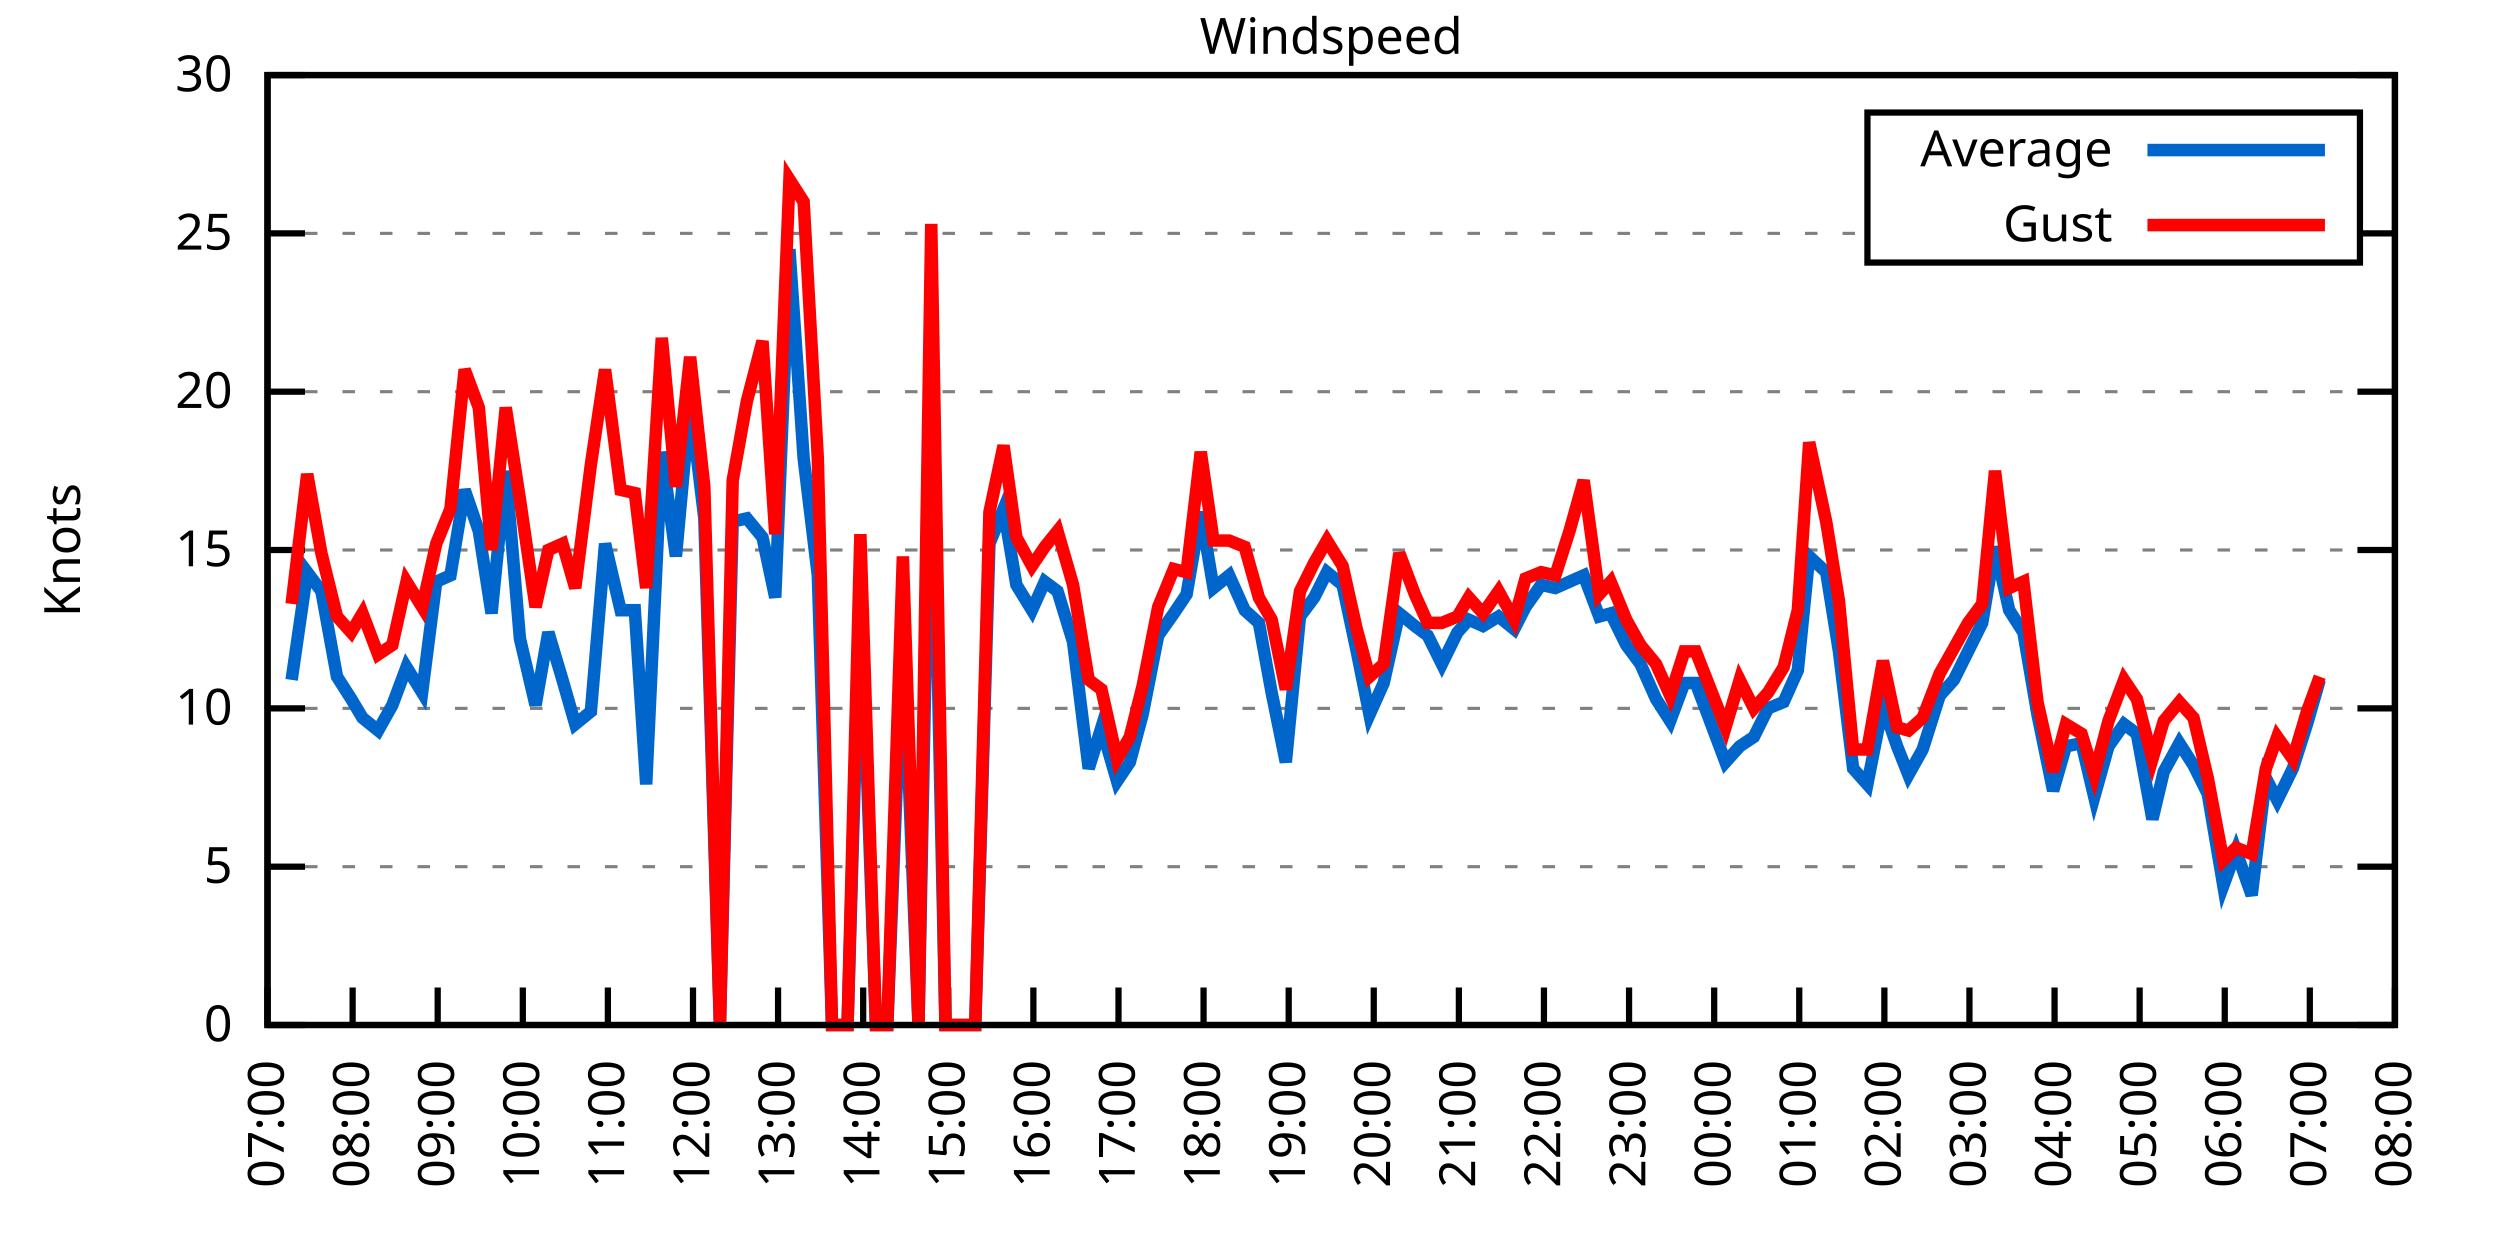
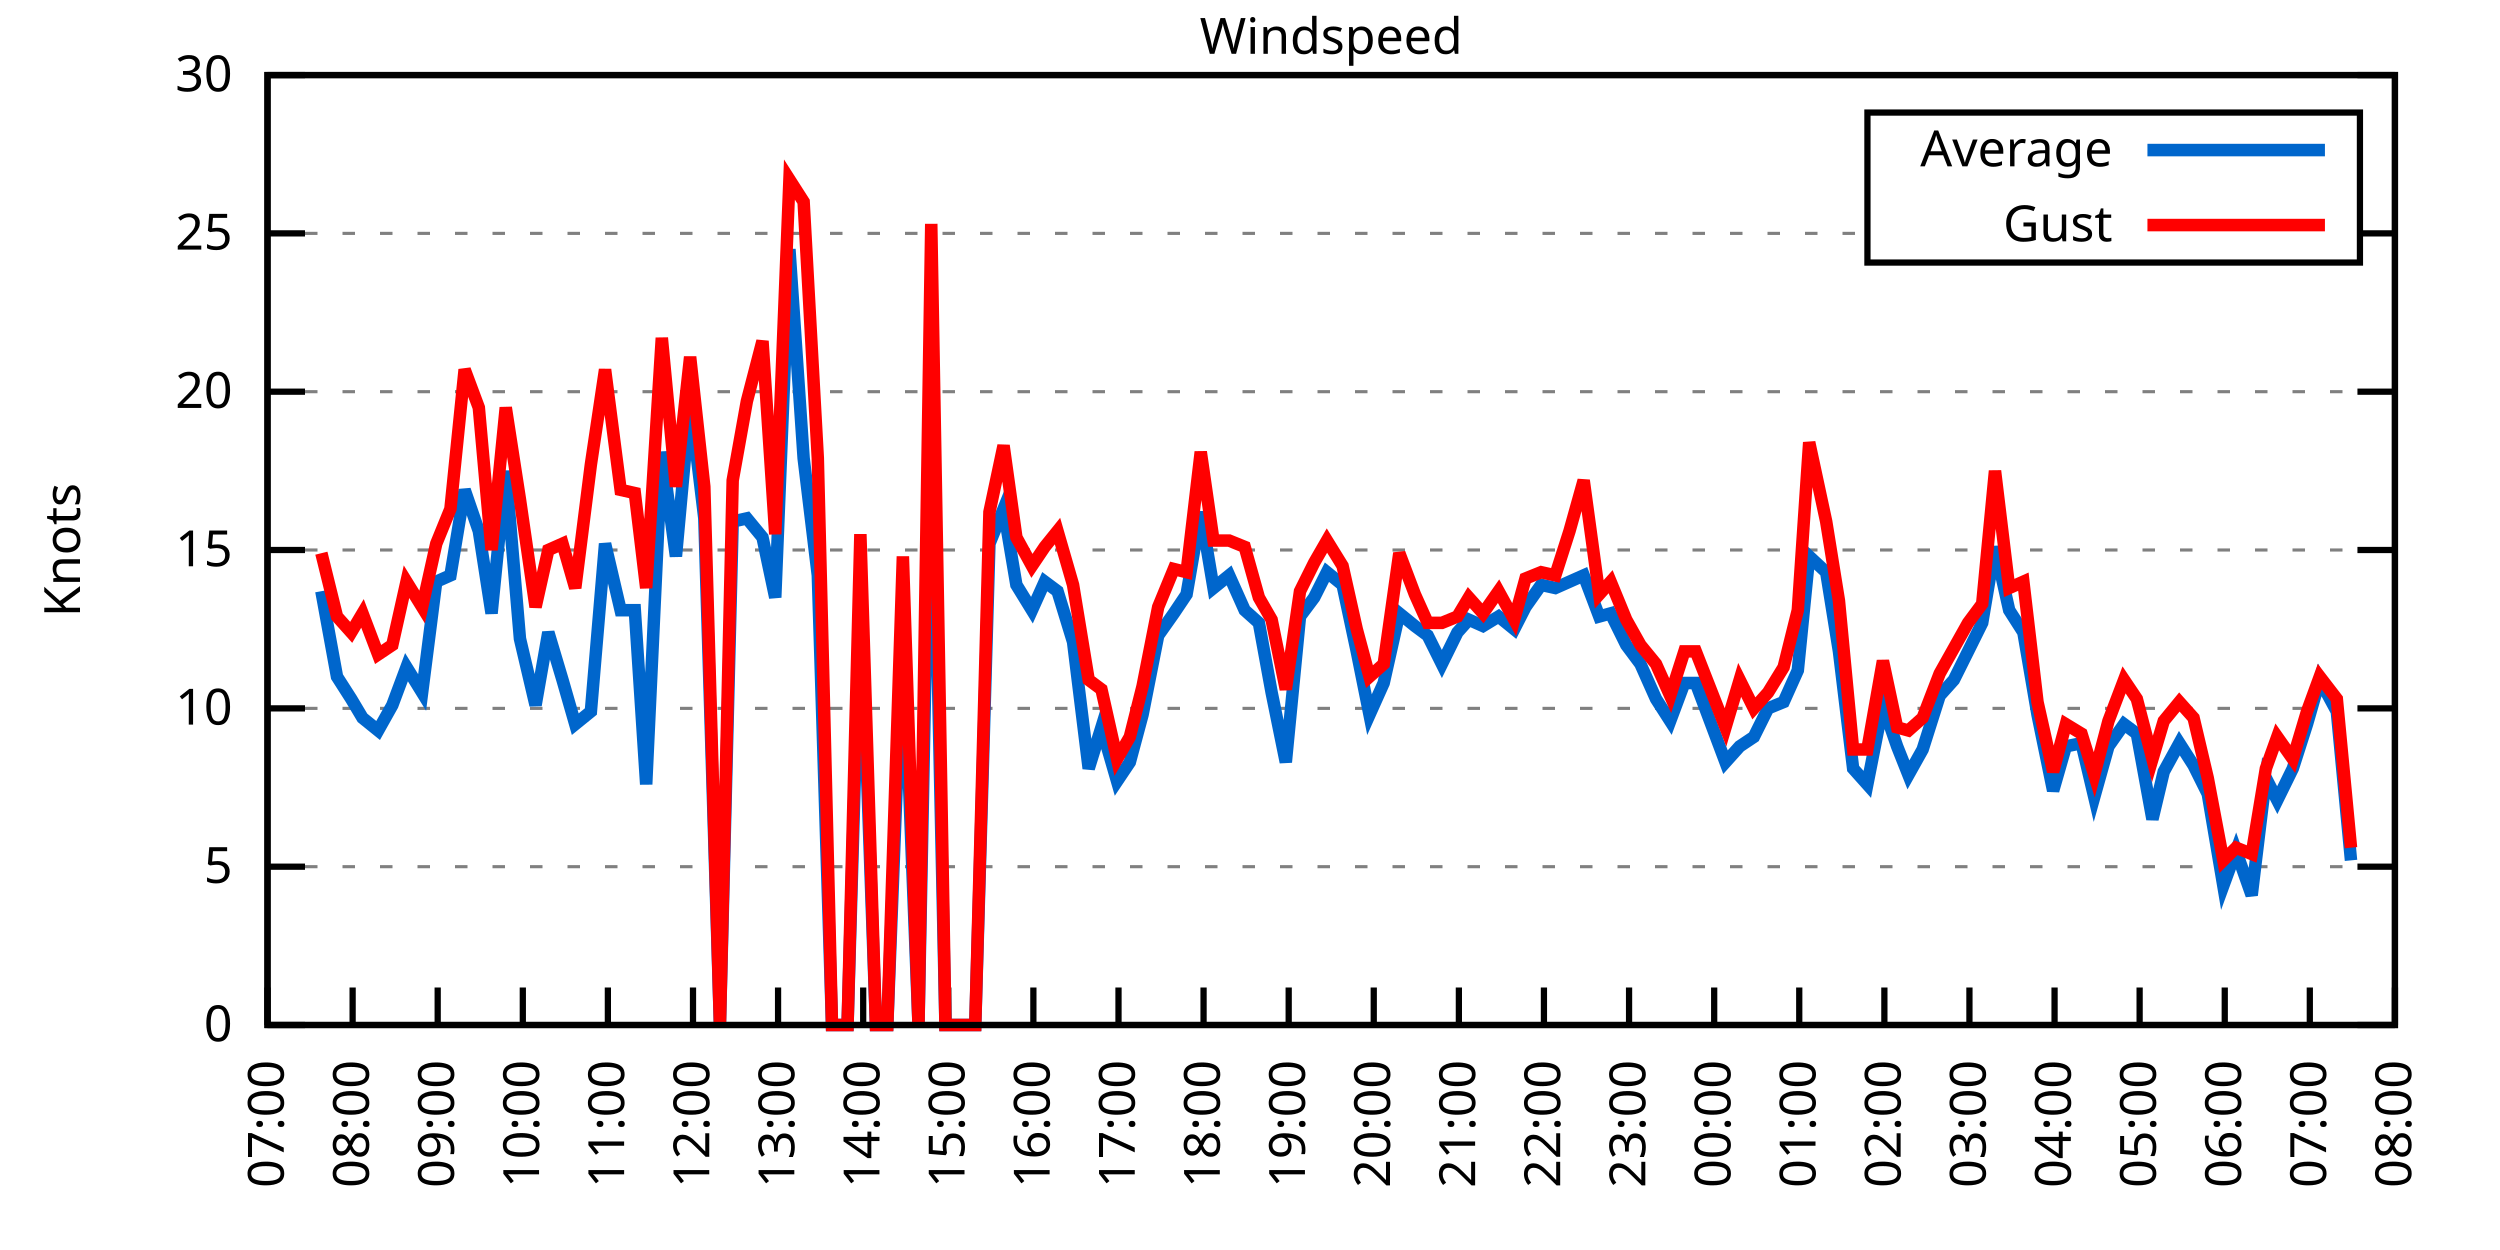
<svg xmlns="http://www.w3.org/2000/svg" xmlns:xlink="http://www.w3.org/1999/xlink" width="400" height="200" viewBox="0 0 400 200">
  <g id="gnuplot_canvas">
    <rect x="0" y="0" width="400" height="200" fill="none" />
    <defs>
      <circle id="gpDot" r="0.5" stroke-width="0.5" stroke="currentColor" />
      <path id="gpPt0" stroke-width="0.333" stroke="currentColor" d="M-1,0 h2 M0,-1 v2" />
      <path id="gpPt1" stroke-width="0.333" stroke="currentColor" d="M-1,-1 L1,1 M1,-1 L-1,1" />
      <path id="gpPt2" stroke-width="0.333" stroke="currentColor" d="M-1,0 L1,0 M0,-1 L0,1 M-1,-1 L1,1 M-1,1 L1,-1" />
      <rect id="gpPt3" stroke-width="0.333" stroke="currentColor" x="-1" y="-1" width="2" height="2" />
      <rect id="gpPt4" stroke-width="0.333" stroke="currentColor" fill="currentColor" x="-1" y="-1" width="2" height="2" />
      <circle id="gpPt5" stroke-width="0.333" stroke="currentColor" cx="0" cy="0" r="1" />
      <use xlink:href="#gpPt5" id="gpPt6" fill="currentColor" stroke="none" />
      <path id="gpPt7" stroke-width="0.333" stroke="currentColor" d="M0,-1.33 L-1.33,0.67 L1.33,0.67 z" />
      <use xlink:href="#gpPt7" id="gpPt8" fill="currentColor" stroke="none" />
      <use xlink:href="#gpPt7" id="gpPt9" stroke="currentColor" transform="rotate(180)" />
      <use xlink:href="#gpPt9" id="gpPt10" fill="currentColor" stroke="none" />
      <use xlink:href="#gpPt3" id="gpPt11" stroke="currentColor" transform="rotate(45)" />
      <use xlink:href="#gpPt11" id="gpPt12" fill="currentColor" stroke="none" />
      <path id="gpPt13" stroke-width="0.333" stroke="currentColor" d="M0,1.330 L1.265,0.411 L0.782,-1.067 L-0.782,-1.076 L-1.265,0.411 z" />
      <use xlink:href="#gpPt13" id="gpPt14" fill="currentColor" stroke="none" />
      <filter id="textbox" filterUnits="objectBoundingBox" x="0" y="0" height="1" width="1">
        <feFlood flood-color="white" flood-opacity="1" result="bgnd" />
        <feComposite in="SourceGraphic" in2="bgnd" operator="atop" />
      </filter>
      <filter id="greybox" filterUnits="objectBoundingBox" x="0" y="0" height="1" width="1">
        <feFlood flood-color="lightgrey" flood-opacity="1" result="grey" />
        <feComposite in="SourceGraphic" in2="grey" operator="atop" />
      </filter>
    </defs>
    <g fill="none" color="white" stroke="currentColor" stroke-width="1.00" stroke-linecap="butt" stroke-linejoin="miter">
</g>
    <g fill="none" color="black" stroke="currentColor" stroke-width="1.00" stroke-linecap="butt" stroke-linejoin="miter">
      <g stroke="none" shape-rendering="crispEdges">
        <polygon fill="rgb(255, 255, 255)" points="42.80,164.00 383.18,164.00 383.18,12.02 42.80,12.02 " />
      </g>
    </g>
    <g fill="none" color="black" stroke="currentColor" stroke-width="1.00" stroke-linecap="butt" stroke-linejoin="miter">
</g>
    <g fill="none" color="black" stroke="black" stroke-width="0.50" stroke-linecap="butt" stroke-linejoin="miter">
</g>
    <g fill="none" color="gray" stroke="currentColor" stroke-width="0.50" stroke-linecap="butt" stroke-linejoin="miter">
      <path stroke="gray" stroke-dasharray="2,4" class="gridline" d="M42.80,164.00 L383.19,164.00  " />
    </g>
    <g fill="none" color="gray" stroke="gray" stroke-width="1.00" stroke-linecap="butt" stroke-linejoin="miter">
</g>
    <g fill="none" color="black" stroke="currentColor" stroke-width="1.00" stroke-linecap="butt" stroke-linejoin="miter">
      <path stroke="black" d="M42.80,164.00 L48.80,164.00 M383.19,164.00 L377.19,164.00  " />
      <g transform="translate(37.20,166.60)" stroke="none" fill="black" font-family="Sans" font-size="8.00" text-anchor="end">
        <text>
          <tspan font-family="Sans"> 0</tspan>
        </text>
      </g>
    </g>
    <g fill="none" color="black" stroke="currentColor" stroke-width="1.00" stroke-linecap="butt" stroke-linejoin="miter">
</g>
    <g fill="none" color="black" stroke="black" stroke-width="0.50" stroke-linecap="butt" stroke-linejoin="miter">
</g>
    <g fill="none" color="gray" stroke="currentColor" stroke-width="0.50" stroke-linecap="butt" stroke-linejoin="miter">
      <path stroke="gray" stroke-dasharray="2,4" class="gridline" d="M42.80,138.67 L383.19,138.67  " />
    </g>
    <g fill="none" color="gray" stroke="gray" stroke-width="1.00" stroke-linecap="butt" stroke-linejoin="miter">
</g>
    <g fill="none" color="black" stroke="currentColor" stroke-width="1.00" stroke-linecap="butt" stroke-linejoin="miter">
      <path stroke="black" d="M42.80,138.67 L48.80,138.67 M383.19,138.67 L377.19,138.67  " />
      <g transform="translate(37.20,141.27)" stroke="none" fill="black" font-family="Sans" font-size="8.00" text-anchor="end">
        <text>
          <tspan font-family="Sans"> 5</tspan>
        </text>
      </g>
    </g>
    <g fill="none" color="black" stroke="currentColor" stroke-width="1.00" stroke-linecap="butt" stroke-linejoin="miter">
</g>
    <g fill="none" color="black" stroke="black" stroke-width="0.50" stroke-linecap="butt" stroke-linejoin="miter">
</g>
    <g fill="none" color="gray" stroke="currentColor" stroke-width="0.50" stroke-linecap="butt" stroke-linejoin="miter">
      <path stroke="gray" stroke-dasharray="2,4" class="gridline" d="M42.80,113.34 L383.19,113.34  " />
    </g>
    <g fill="none" color="gray" stroke="gray" stroke-width="1.00" stroke-linecap="butt" stroke-linejoin="miter">
</g>
    <g fill="none" color="black" stroke="currentColor" stroke-width="1.00" stroke-linecap="butt" stroke-linejoin="miter">
      <path stroke="black" d="M42.80,113.34 L48.80,113.34 M383.19,113.34 L377.19,113.34  " />
      <g transform="translate(37.20,115.94)" stroke="none" fill="black" font-family="Sans" font-size="8.00" text-anchor="end">
        <text>
          <tspan font-family="Sans"> 10</tspan>
        </text>
      </g>
    </g>
    <g fill="none" color="black" stroke="currentColor" stroke-width="1.00" stroke-linecap="butt" stroke-linejoin="miter">
</g>
    <g fill="none" color="black" stroke="black" stroke-width="0.50" stroke-linecap="butt" stroke-linejoin="miter">
</g>
    <g fill="none" color="gray" stroke="currentColor" stroke-width="0.50" stroke-linecap="butt" stroke-linejoin="miter">
      <path stroke="gray" stroke-dasharray="2,4" class="gridline" d="M42.80,88.00 L383.19,88.00  " />
    </g>
    <g fill="none" color="gray" stroke="gray" stroke-width="1.00" stroke-linecap="butt" stroke-linejoin="miter">
</g>
    <g fill="none" color="black" stroke="currentColor" stroke-width="1.00" stroke-linecap="butt" stroke-linejoin="miter">
      <path stroke="black" d="M42.80,88.00 L48.80,88.00 M383.19,88.00 L377.19,88.00  " />
      <g transform="translate(37.20,90.60)" stroke="none" fill="black" font-family="Sans" font-size="8.00" text-anchor="end">
        <text>
          <tspan font-family="Sans"> 15</tspan>
        </text>
      </g>
    </g>
    <g fill="none" color="black" stroke="currentColor" stroke-width="1.00" stroke-linecap="butt" stroke-linejoin="miter">
</g>
    <g fill="none" color="black" stroke="black" stroke-width="0.50" stroke-linecap="butt" stroke-linejoin="miter">
</g>
    <g fill="none" color="gray" stroke="currentColor" stroke-width="0.50" stroke-linecap="butt" stroke-linejoin="miter">
      <path stroke="gray" stroke-dasharray="2,4" class="gridline" d="M42.80,62.67 L383.19,62.67  " />
    </g>
    <g fill="none" color="gray" stroke="gray" stroke-width="1.00" stroke-linecap="butt" stroke-linejoin="miter">
</g>
    <g fill="none" color="black" stroke="currentColor" stroke-width="1.00" stroke-linecap="butt" stroke-linejoin="miter">
      <path stroke="black" d="M42.80,62.67 L48.80,62.67 M383.19,62.67 L377.19,62.67  " />
      <g transform="translate(37.20,65.27)" stroke="none" fill="black" font-family="Sans" font-size="8.00" text-anchor="end">
        <text>
          <tspan font-family="Sans"> 20</tspan>
        </text>
      </g>
    </g>
    <g fill="none" color="black" stroke="currentColor" stroke-width="1.00" stroke-linecap="butt" stroke-linejoin="miter">
</g>
    <g fill="none" color="black" stroke="black" stroke-width="0.50" stroke-linecap="butt" stroke-linejoin="miter">
</g>
    <g fill="none" color="gray" stroke="currentColor" stroke-width="0.50" stroke-linecap="butt" stroke-linejoin="miter">
      <path stroke="gray" stroke-dasharray="2,4" class="gridline" d="M42.80,37.34 L298.79,37.34 M377.59,37.34 L383.19,37.34  " />
    </g>
    <g fill="none" color="gray" stroke="gray" stroke-width="1.00" stroke-linecap="butt" stroke-linejoin="miter">
</g>
    <g fill="none" color="black" stroke="currentColor" stroke-width="1.00" stroke-linecap="butt" stroke-linejoin="miter">
      <path stroke="black" d="M42.80,37.34 L48.80,37.34 M383.19,37.34 L377.19,37.34  " />
      <g transform="translate(37.20,39.94)" stroke="none" fill="black" font-family="Sans" font-size="8.00" text-anchor="end">
        <text>
          <tspan font-family="Sans"> 25</tspan>
        </text>
      </g>
    </g>
    <g fill="none" color="black" stroke="currentColor" stroke-width="1.00" stroke-linecap="butt" stroke-linejoin="miter">
</g>
    <g fill="none" color="black" stroke="black" stroke-width="0.50" stroke-linecap="butt" stroke-linejoin="miter">
</g>
    <g fill="none" color="gray" stroke="currentColor" stroke-width="0.50" stroke-linecap="butt" stroke-linejoin="miter">
      <path stroke="gray" stroke-dasharray="2,4" class="gridline" d="M42.80,12.01 L383.19,12.01  " />
    </g>
    <g fill="none" color="gray" stroke="gray" stroke-width="1.00" stroke-linecap="butt" stroke-linejoin="miter">
</g>
    <g fill="none" color="black" stroke="currentColor" stroke-width="1.00" stroke-linecap="butt" stroke-linejoin="miter">
      <path stroke="black" d="M42.80,12.01 L48.80,12.01 M383.19,12.01 L377.19,12.01  " />
      <g transform="translate(37.20,14.61)" stroke="none" fill="black" font-family="Sans" font-size="8.00" text-anchor="end">
        <text>
          <tspan font-family="Sans"> 30</tspan>
        </text>
      </g>
    </g>
    <g fill="none" color="black" stroke="currentColor" stroke-width="1.00" stroke-linecap="butt" stroke-linejoin="miter">
      <path stroke="black" d="M42.80,164.00 L42.80,158.00  " />
      <g transform="translate(45.40,169.60) rotate(270.00)" stroke="none" fill="black" font-family="Sans" font-size="8.00" text-anchor="end">
        <text>
          <tspan font-family="Sans">07:00</tspan>
        </text>
      </g>
    </g>
    <g fill="none" color="black" stroke="currentColor" stroke-width="1.00" stroke-linecap="butt" stroke-linejoin="miter">
      <path stroke="black" d="M56.42,164.00 L56.42,158.00  " />
      <g transform="translate(59.02,169.60) rotate(270.00)" stroke="none" fill="black" font-family="Sans" font-size="8.00" text-anchor="end">
        <text>
          <tspan font-family="Sans">08:00</tspan>
        </text>
      </g>
    </g>
    <g fill="none" color="black" stroke="currentColor" stroke-width="1.00" stroke-linecap="butt" stroke-linejoin="miter">
      <path stroke="black" d="M70.03,164.00 L70.03,158.00  " />
      <g transform="translate(72.63,169.60) rotate(270.00)" stroke="none" fill="black" font-family="Sans" font-size="8.00" text-anchor="end">
        <text>
          <tspan font-family="Sans">09:00</tspan>
        </text>
      </g>
    </g>
    <g fill="none" color="black" stroke="currentColor" stroke-width="1.00" stroke-linecap="butt" stroke-linejoin="miter">
      <path stroke="black" d="M83.65,164.00 L83.65,158.00  " />
      <g transform="translate(86.25,169.60) rotate(270.00)" stroke="none" fill="black" font-family="Sans" font-size="8.00" text-anchor="end">
        <text>
          <tspan font-family="Sans">10:00</tspan>
        </text>
      </g>
    </g>
    <g fill="none" color="black" stroke="currentColor" stroke-width="1.00" stroke-linecap="butt" stroke-linejoin="miter">
      <path stroke="black" d="M97.26,164.00 L97.26,158.00  " />
      <g transform="translate(99.86,169.60) rotate(270.00)" stroke="none" fill="black" font-family="Sans" font-size="8.00" text-anchor="end">
        <text>
          <tspan font-family="Sans">11:00</tspan>
        </text>
      </g>
    </g>
    <g fill="none" color="black" stroke="currentColor" stroke-width="1.00" stroke-linecap="butt" stroke-linejoin="miter">
      <path stroke="black" d="M110.88,164.00 L110.88,158.00  " />
      <g transform="translate(113.48,169.60) rotate(270.00)" stroke="none" fill="black" font-family="Sans" font-size="8.00" text-anchor="end">
        <text>
          <tspan font-family="Sans">12:00</tspan>
        </text>
      </g>
    </g>
    <g fill="none" color="black" stroke="currentColor" stroke-width="1.00" stroke-linecap="butt" stroke-linejoin="miter">
      <path stroke="black" d="M124.49,164.00 L124.49,158.00  " />
      <g transform="translate(127.09,169.60) rotate(270.00)" stroke="none" fill="black" font-family="Sans" font-size="8.00" text-anchor="end">
        <text>
          <tspan font-family="Sans">13:00</tspan>
        </text>
      </g>
    </g>
    <g fill="none" color="black" stroke="currentColor" stroke-width="1.00" stroke-linecap="butt" stroke-linejoin="miter">
      <path stroke="black" d="M138.11,164.00 L138.11,158.00  " />
      <g transform="translate(140.71,169.60) rotate(270.00)" stroke="none" fill="black" font-family="Sans" font-size="8.00" text-anchor="end">
        <text>
          <tspan font-family="Sans">14:00</tspan>
        </text>
      </g>
    </g>
    <g fill="none" color="black" stroke="currentColor" stroke-width="1.00" stroke-linecap="butt" stroke-linejoin="miter">
      <path stroke="black" d="M151.72,164.00 L151.72,158.00  " />
      <g transform="translate(154.32,169.60) rotate(270.00)" stroke="none" fill="black" font-family="Sans" font-size="8.00" text-anchor="end">
        <text>
          <tspan font-family="Sans">15:00</tspan>
        </text>
      </g>
    </g>
    <g fill="none" color="black" stroke="currentColor" stroke-width="1.00" stroke-linecap="butt" stroke-linejoin="miter">
      <path stroke="black" d="M165.34,164.00 L165.34,158.00  " />
      <g transform="translate(167.94,169.60) rotate(270.00)" stroke="none" fill="black" font-family="Sans" font-size="8.00" text-anchor="end">
        <text>
          <tspan font-family="Sans">16:00</tspan>
        </text>
      </g>
    </g>
    <g fill="none" color="black" stroke="currentColor" stroke-width="1.00" stroke-linecap="butt" stroke-linejoin="miter">
      <path stroke="black" d="M178.96,164.00 L178.96,158.00  " />
      <g transform="translate(181.56,169.60) rotate(270.00)" stroke="none" fill="black" font-family="Sans" font-size="8.00" text-anchor="end">
        <text>
          <tspan font-family="Sans">17:00</tspan>
        </text>
      </g>
    </g>
    <g fill="none" color="black" stroke="currentColor" stroke-width="1.00" stroke-linecap="butt" stroke-linejoin="miter">
      <path stroke="black" d="M192.57,164.00 L192.57,158.00  " />
      <g transform="translate(195.17,169.60) rotate(270.00)" stroke="none" fill="black" font-family="Sans" font-size="8.00" text-anchor="end">
        <text>
          <tspan font-family="Sans">18:00</tspan>
        </text>
      </g>
    </g>
    <g fill="none" color="black" stroke="currentColor" stroke-width="1.00" stroke-linecap="butt" stroke-linejoin="miter">
      <path stroke="black" d="M206.19,164.00 L206.19,158.00  " />
      <g transform="translate(208.79,169.60) rotate(270.00)" stroke="none" fill="black" font-family="Sans" font-size="8.00" text-anchor="end">
        <text>
          <tspan font-family="Sans">19:00</tspan>
        </text>
      </g>
    </g>
    <g fill="none" color="black" stroke="currentColor" stroke-width="1.00" stroke-linecap="butt" stroke-linejoin="miter">
      <path stroke="black" d="M219.80,164.00 L219.80,158.00  " />
      <g transform="translate(222.40,169.60) rotate(270.00)" stroke="none" fill="black" font-family="Sans" font-size="8.00" text-anchor="end">
        <text>
          <tspan font-family="Sans">20:00</tspan>
        </text>
      </g>
    </g>
    <g fill="none" color="black" stroke="currentColor" stroke-width="1.00" stroke-linecap="butt" stroke-linejoin="miter">
      <path stroke="black" d="M233.42,164.00 L233.42,158.00  " />
      <g transform="translate(236.02,169.60) rotate(270.00)" stroke="none" fill="black" font-family="Sans" font-size="8.00" text-anchor="end">
        <text>
          <tspan font-family="Sans">21:00</tspan>
        </text>
      </g>
    </g>
    <g fill="none" color="black" stroke="currentColor" stroke-width="1.00" stroke-linecap="butt" stroke-linejoin="miter">
      <path stroke="black" d="M247.03,164.00 L247.03,158.00  " />
      <g transform="translate(249.63,169.60) rotate(270.00)" stroke="none" fill="black" font-family="Sans" font-size="8.00" text-anchor="end">
        <text>
          <tspan font-family="Sans">22:00</tspan>
        </text>
      </g>
    </g>
    <g fill="none" color="black" stroke="currentColor" stroke-width="1.00" stroke-linecap="butt" stroke-linejoin="miter">
      <path stroke="black" d="M260.65,164.00 L260.65,158.00  " />
      <g transform="translate(263.25,169.60) rotate(270.00)" stroke="none" fill="black" font-family="Sans" font-size="8.00" text-anchor="end">
        <text>
          <tspan font-family="Sans">23:00</tspan>
        </text>
      </g>
    </g>
    <g fill="none" color="black" stroke="currentColor" stroke-width="1.00" stroke-linecap="butt" stroke-linejoin="miter">
      <path stroke="black" d="M274.27,164.00 L274.27,158.00  " />
      <g transform="translate(276.87,169.60) rotate(270.00)" stroke="none" fill="black" font-family="Sans" font-size="8.00" text-anchor="end">
        <text>
          <tspan font-family="Sans">00:00</tspan>
        </text>
      </g>
    </g>
    <g fill="none" color="black" stroke="currentColor" stroke-width="1.00" stroke-linecap="butt" stroke-linejoin="miter">
      <path stroke="black" d="M287.88,164.00 L287.88,158.00  " />
      <g transform="translate(290.48,169.60) rotate(270.00)" stroke="none" fill="black" font-family="Sans" font-size="8.00" text-anchor="end">
        <text>
          <tspan font-family="Sans">01:00</tspan>
        </text>
      </g>
    </g>
    <g fill="none" color="black" stroke="currentColor" stroke-width="1.00" stroke-linecap="butt" stroke-linejoin="miter">
      <path stroke="black" d="M301.50,164.00 L301.50,158.00  " />
      <g transform="translate(304.10,169.60) rotate(270.00)" stroke="none" fill="black" font-family="Sans" font-size="8.00" text-anchor="end">
        <text>
          <tspan font-family="Sans">02:00</tspan>
        </text>
      </g>
    </g>
    <g fill="none" color="black" stroke="currentColor" stroke-width="1.00" stroke-linecap="butt" stroke-linejoin="miter">
      <path stroke="black" d="M315.11,164.00 L315.11,158.00  " />
      <g transform="translate(317.71,169.60) rotate(270.00)" stroke="none" fill="black" font-family="Sans" font-size="8.00" text-anchor="end">
        <text>
          <tspan font-family="Sans">03:00</tspan>
        </text>
      </g>
    </g>
    <g fill="none" color="black" stroke="currentColor" stroke-width="1.00" stroke-linecap="butt" stroke-linejoin="miter">
      <path stroke="black" d="M328.73,164.00 L328.73,158.00  " />
      <g transform="translate(331.33,169.60) rotate(270.00)" stroke="none" fill="black" font-family="Sans" font-size="8.00" text-anchor="end">
        <text>
          <tspan font-family="Sans">04:00</tspan>
        </text>
      </g>
    </g>
    <g fill="none" color="black" stroke="currentColor" stroke-width="1.00" stroke-linecap="butt" stroke-linejoin="miter">
      <path stroke="black" d="M342.34,164.00 L342.34,158.00  " />
      <g transform="translate(344.94,169.60) rotate(270.00)" stroke="none" fill="black" font-family="Sans" font-size="8.00" text-anchor="end">
        <text>
          <tspan font-family="Sans">05:00</tspan>
        </text>
      </g>
    </g>
    <g fill="none" color="black" stroke="currentColor" stroke-width="1.00" stroke-linecap="butt" stroke-linejoin="miter">
      <path stroke="black" d="M355.96,164.00 L355.96,158.00  " />
      <g transform="translate(358.56,169.60) rotate(270.00)" stroke="none" fill="black" font-family="Sans" font-size="8.00" text-anchor="end">
        <text>
          <tspan font-family="Sans">06:00</tspan>
        </text>
      </g>
    </g>
    <g fill="none" color="black" stroke="currentColor" stroke-width="1.00" stroke-linecap="butt" stroke-linejoin="miter">
      <path stroke="black" d="M369.57,164.00 L369.57,158.00  " />
      <g transform="translate(372.17,169.60) rotate(270.00)" stroke="none" fill="black" font-family="Sans" font-size="8.00" text-anchor="end">
        <text>
          <tspan font-family="Sans">07:00</tspan>
        </text>
      </g>
    </g>
    <g fill="none" color="black" stroke="currentColor" stroke-width="1.00" stroke-linecap="butt" stroke-linejoin="miter">
      <path stroke="black" d="M383.19,164.00 L383.19,158.00  " />
      <g transform="translate(385.79,169.60) rotate(270.00)" stroke="none" fill="black" font-family="Sans" font-size="8.00" text-anchor="end">
        <text>
          <tspan font-family="Sans">08:00</tspan>
        </text>
      </g>
    </g>
    <g fill="none" color="black" stroke="currentColor" stroke-width="1.00" stroke-linecap="butt" stroke-linejoin="miter">
</g>
    <g fill="none" color="black" stroke="currentColor" stroke-width="1.00" stroke-linecap="butt" stroke-linejoin="miter">
      <path stroke="black" d="M42.80,12.01 L42.80,164.00 L383.19,164.00 L383.19,12.01 L42.80,12.01 Z  " />
    </g>
    <g fill="none" color="black" stroke="currentColor" stroke-width="1.00" stroke-linecap="butt" stroke-linejoin="miter">
</g>
    <g fill="none" color="black" stroke="currentColor" stroke-width="1.00" stroke-linecap="butt" stroke-linejoin="miter">
      <path stroke="black" d="M298.79,42.01 L298.79,18.01 L377.59,18.01 L377.59,42.01 L298.79,42.01 Z  " />
    </g>
    <g id="Windspeed_plot_1">
      <g fill="none" color="white" stroke="black" stroke-width="2.00" stroke-linecap="butt" stroke-linejoin="miter">
</g>
      <g fill="none" color="black" stroke="currentColor" stroke-width="2.00" stroke-linecap="butt" stroke-linejoin="miter">
        <g transform="translate(337.99,26.61)" stroke="none" fill="black" font-family="Sans" font-size="8.00" text-anchor="end">
          <text>
            <tspan font-family="Sans">Average</tspan>
          </text>
        </g>
      </g>
      <g fill="none" color="black" stroke="currentColor" stroke-width="2.00" stroke-linecap="butt" stroke-linejoin="miter">
-         <path stroke="rgb(  0, 102, 204)" d="M343.59,24.01 L371.99,24.01 M46.66,108.78 L49.15,91.55 L51.42,94.59 L53.92,108.27 L56.19,111.82 L58.00,114.86   L60.50,116.88 L62.77,112.83 L65.04,106.75 L67.54,110.80 L69.80,93.07 L72.07,92.06 L74.34,78.38 L76.61,84.97   L78.65,98.14 L80.92,75.34 L83.19,102.19 L85.69,112.83 L87.73,101.18 L90.00,108.78 L92.04,115.87 L94.54,113.84   L96.81,86.99 L99.30,97.63 L101.57,97.63 L103.39,125.50 L105.89,72.30 L108.15,89.02 L110.42,64.19 L112.69,82.94   L115.19,164.00 L117.23,83.45 L119.50,82.94 L122.00,85.98 L124.04,95.60 L126.31,39.87 L128.58,73.31 L130.85,92.06   L133.12,164.00 L135.61,164.00 L137.66,94.08 L140.15,164.00 L141.97,164.00 L144.46,100.67 L146.96,164.00 L149.00,59.63   L151.27,164.00 L153.77,164.00 L156.04,164.00 L158.31,86.99 L160.57,81.42 L162.62,93.58 L165.11,97.63 L167.16,93.07   L169.20,94.59 L171.69,102.70 L174.19,122.96 L176.23,116.38 L178.73,124.99 L180.77,121.95 L182.81,114.35 L185.31,101.68   L187.81,98.14 L189.85,95.10 L192.12,81.93 L194.16,94.08 L196.66,92.06 L199.15,97.63 L201.42,99.66 L203.46,110.80   L205.73,121.95 L208.00,98.64 L210.27,95.60 L212.31,91.55 L214.81,93.58 L217.08,104.22 L219.12,114.35 L221.39,109.28   L223.89,98.14 L226.38,100.16 L228.43,101.68 L230.70,106.24 L233.19,101.18 L235.01,99.15 L237.28,100.16 L239.77,98.64   L242.27,100.67 L244.08,97.12 L246.58,93.58 L248.85,94.08 L251.12,93.07 L253.39,92.06 L255.88,98.64 L257.70,98.14   L260.20,103.20 L262.47,106.24 L264.96,111.82 L267.23,115.36 L269.50,109.28 L271.32,109.28 L276.08,121.95 L278.35,119.42   L280.62,117.90 L282.89,113.34 L285.38,112.32 L287.65,107.26 L289.47,89.02 L292.19,91.55 L294.23,104.22 L296.50,122.96   L298.77,125.50 L301.27,112.83 L303.54,119.42 L305.35,123.98 L307.62,119.92 L310.35,111.31 L312.62,108.78 L314.89,104.22   L317.15,99.66 L319.20,87.50 L321.47,97.63 L323.74,101.18 L326.00,114.35 L328.50,126.51 L330.54,119.42 L333.04,118.91   L335.08,127.52 L337.35,119.42 L339.85,115.87 L341.89,117.39 L344.39,131.07 L346.20,123.47 L348.70,118.91 L350.97,122.46   L353.24,127.02 L355.73,141.71 L357.77,136.14 L360.27,143.23 L362.54,124.48 L364.36,128.03 L366.85,122.96 L369.12,115.87   L371.16,108.78  " />
+         <path stroke="rgb(  0, 102, 204)" d="M343.59,24.01 L371.99,24.01 M51.42,94.59 L53.92,108.27 L56.19,111.82 L58.00,114.86 L60.50,116.88 L62.77,112.83   L65.04,106.75 L67.54,110.80 L69.80,93.07 L72.07,92.06 L74.34,78.38 L76.61,84.97 L78.65,98.14 L80.92,75.34   L83.19,102.19 L85.69,112.83 L87.73,101.18 L90.00,108.78 L92.04,115.87 L94.54,113.84 L96.81,86.99 L99.30,97.63   L101.57,97.63 L103.39,125.50 L105.89,72.30 L108.15,89.02 L110.42,64.19 L112.69,82.94 L115.19,164.00 L117.23,83.45   L119.50,82.94 L122.00,85.98 L124.04,95.60 L126.31,39.87 L128.58,73.31 L130.85,92.06 L133.12,164.00 L135.61,164.00   L137.66,94.08 L140.15,164.00 L141.97,164.00 L144.46,100.67 L146.96,164.00 L149.00,59.63 L151.27,164.00 L153.77,164.00   L156.04,164.00 L158.31,86.99 L160.57,81.42 L162.62,93.58 L165.11,97.63 L167.16,93.07 L169.20,94.59 L171.69,102.70   L174.19,122.96 L176.23,116.38 L178.73,124.99 L180.77,121.95 L182.81,114.35 L185.31,101.68 L187.81,98.14 L189.85,95.10   L192.12,81.93 L194.16,94.08 L196.66,92.06 L199.15,97.63 L201.42,99.66 L203.46,110.80 L205.73,121.95 L208.00,98.64   L210.27,95.60 L212.31,91.55 L214.81,93.58 L217.08,104.22 L219.12,114.35 L221.39,109.28 L223.89,98.14 L226.38,100.16   L228.43,101.68 L230.70,106.24 L233.19,101.18 L235.01,99.15 L237.28,100.16 L239.77,98.64 L242.27,100.67 L244.08,97.12   L246.58,93.58 L248.85,94.08 L251.12,93.07 L253.39,92.06 L255.88,98.64 L257.70,98.14 L260.20,103.20 L262.47,106.24   L264.96,111.82 L267.23,115.36 L269.50,109.28 L271.32,109.28 L276.08,121.95 L278.35,119.42 L280.62,117.90 L282.89,113.34   L285.38,112.32 L287.65,107.26 L289.47,89.02 L292.19,91.55 L294.23,104.22 L296.50,122.96 L298.77,125.50 L301.27,112.83   L303.54,119.42 L305.35,123.98 L307.62,119.92 L310.35,111.31 L312.62,108.78 L314.89,104.22 L317.15,99.66 L319.20,87.50   L321.47,97.63 L323.74,101.18 L326.00,114.35 L328.50,126.51 L330.54,119.42 L333.04,118.91 L335.08,127.52 L337.35,119.42   L339.85,115.87 L341.89,117.39 L344.39,131.07 L346.20,123.47 L348.70,118.91 L350.97,122.46 L353.24,127.02 L355.73,141.71   L357.77,136.14 L360.27,143.23 L362.54,124.48 L364.36,128.03 L366.85,122.96 L369.12,115.87 L371.16,108.78 L373.89,113.84   L376.16,137.66  " />
      </g>
    </g>
    <g id="Windspeed_plot_2">
      <g fill="none" color="black" stroke="currentColor" stroke-width="2.00" stroke-linecap="butt" stroke-linejoin="miter">
        <g transform="translate(337.99,38.61)" stroke="none" fill="black" font-family="Sans" font-size="8.00" text-anchor="end">
          <text>
            <tspan font-family="Sans">Gust</tspan>
          </text>
        </g>
      </g>
      <g fill="none" color="black" stroke="currentColor" stroke-width="2.00" stroke-linecap="butt" stroke-linejoin="miter">
-         <path stroke="rgb(255,   0,   0)" d="M343.59,36.01 L371.99,36.01 M46.66,96.62 L49.15,75.85 L51.42,88.51 L53.92,98.64 L56.19,101.18 L58.00,98.14   L60.50,104.72 L62.77,103.20 L65.04,93.07 L67.54,97.12 L69.80,86.99 L72.07,81.42 L74.34,59.13 L76.61,65.21   L78.65,88.00 L80.92,65.21 L83.19,79.90 L85.69,97.12 L87.73,88.00 L90.00,86.99 L92.04,94.08 L94.54,74.33   L96.81,59.13 L99.30,78.38 L101.57,78.89 L103.39,94.08 L105.89,54.06 L108.15,77.87 L110.42,57.10 L112.69,77.87   L115.19,164.00 L117.23,76.86 L119.50,64.19 L122.00,54.57 L124.04,85.47 L126.31,28.73 L128.58,32.28 L130.85,73.31   L133.12,164.00 L135.61,164.00 L137.66,85.47 L140.15,164.00 L141.97,164.00 L144.46,89.02 L146.96,164.00 L149.00,35.82   L151.27,164.00 L153.77,164.00 L156.04,164.00 L158.31,81.93 L160.57,71.29 L162.62,85.98 L165.11,90.54 L167.16,87.50   L169.20,84.97 L171.69,93.58 L174.19,108.78 L176.23,110.30 L178.73,121.44 L180.77,117.90 L182.81,109.79 L185.31,97.12   L187.81,91.04 L189.85,91.55 L192.12,72.30 L194.16,86.49 L196.66,86.49 L199.15,87.50 L201.42,95.60 L203.46,99.15   L205.73,110.30 L208.00,94.59 L210.27,90.03 L212.31,86.49 L214.81,90.54 L217.08,100.67 L219.12,108.27 L221.39,106.24   L223.89,88.51 L226.38,95.10 L228.43,99.66 L230.70,99.66 L233.19,98.64 L235.01,95.60 L237.28,98.14 L239.77,94.59   L242.27,99.15 L244.08,92.56 L246.58,91.55 L248.85,92.06 L251.12,84.97 L253.39,76.86 L255.88,95.10 L257.70,93.07   L260.20,99.15 L262.47,103.20 L264.96,106.24 L267.23,111.31 L269.50,104.22 L271.32,104.22 L276.08,116.38 L278.35,108.78   L280.62,113.34 L282.89,110.80 L285.38,106.75 L287.65,97.63 L289.47,70.78 L292.19,83.45 L294.23,96.11 L296.50,119.92   L298.77,119.92 L301.27,105.74 L303.54,116.38 L305.35,116.88 L307.62,114.86 L310.35,107.76 L312.62,103.71 L314.89,99.66   L317.15,96.62 L319.20,75.34 L321.47,94.08 L323.74,93.07 L326.00,112.32 L328.50,123.47 L330.54,115.87 L333.04,117.39   L335.08,123.98 L337.35,115.36 L339.85,108.78 L341.89,111.82 L344.39,121.44 L346.20,115.36 L348.70,112.32 L350.97,114.86   L353.24,124.48 L355.73,137.66 L357.77,135.63 L360.27,136.64 L362.54,122.96 L364.36,117.90 L366.85,121.44 L369.12,113.84   L371.16,108.27  " />
+         <path stroke="rgb(255,   0,   0)" d="M343.59,36.01 L371.99,36.01 M51.42,88.51 L53.92,98.64 L56.19,101.18 L58.00,98.14 L60.50,104.72 L62.77,103.20   L65.04,93.07 L67.54,97.12 L69.80,86.99 L72.07,81.42 L74.34,59.13 L76.61,65.21 L78.65,88.00 L80.92,65.21   L83.19,79.90 L85.69,97.12 L87.73,88.00 L90.00,86.99 L92.04,94.08 L94.54,74.33 L96.81,59.13 L99.30,78.38   L101.57,78.89 L103.39,94.08 L105.89,54.06 L108.15,77.87 L110.42,57.10 L112.69,77.87 L115.19,164.00 L117.23,76.86   L119.50,64.19 L122.00,54.57 L124.04,85.47 L126.31,28.73 L128.58,32.28 L130.85,73.31 L133.12,164.00 L135.61,164.00   L137.66,85.47 L140.15,164.00 L141.97,164.00 L144.46,89.02 L146.96,164.00 L149.00,35.82 L151.27,164.00 L153.77,164.00   L156.04,164.00 L158.31,81.93 L160.57,71.29 L162.62,85.98 L165.11,90.54 L167.16,87.50 L169.20,84.97 L171.69,93.58   L174.19,108.78 L176.23,110.30 L178.73,121.44 L180.77,117.90 L182.81,109.79 L185.31,97.12 L187.81,91.04 L189.85,91.55   L192.12,72.30 L194.16,86.49 L196.66,86.49 L199.15,87.50 L201.42,95.60 L203.46,99.15 L205.73,110.30 L208.00,94.59   L210.27,90.03 L212.31,86.49 L214.81,90.54 L217.08,100.67 L219.12,108.27 L221.39,106.24 L223.89,88.51 L226.38,95.10   L228.43,99.66 L230.70,99.66 L233.19,98.64 L235.01,95.60 L237.28,98.14 L239.77,94.59 L242.27,99.15 L244.08,92.56   L246.58,91.55 L248.85,92.06 L251.12,84.97 L253.39,76.86 L255.88,95.10 L257.70,93.07 L260.20,99.15 L262.47,103.20   L264.96,106.24 L267.23,111.31 L269.50,104.22 L271.32,104.22 L276.08,116.38 L278.35,108.78 L280.62,113.34 L282.89,110.80   L285.38,106.75 L287.65,97.63 L289.47,70.78 L292.19,83.45 L294.23,96.11 L296.50,119.92 L298.77,119.92 L301.27,105.74   L303.54,116.38 L305.35,116.88 L307.62,114.86 L310.35,107.76 L312.62,103.71 L314.89,99.66 L317.15,96.62 L319.20,75.34   L321.47,94.08 L323.74,93.07 L326.00,112.32 L328.50,123.47 L330.54,115.87 L333.04,117.39 L335.08,123.98 L337.35,115.36   L339.85,108.78 L341.89,111.82 L344.39,121.44 L346.20,115.36 L348.70,112.32 L350.97,114.86 L353.24,124.48 L355.73,137.66   L357.77,135.63 L360.27,136.64 L362.54,122.96 L364.36,117.90 L366.85,121.44 L369.12,113.84 L371.16,108.27 L373.89,111.82   L376.16,135.63  " />
      </g>
    </g>
    <g fill="none" color="black" stroke="currentColor" stroke-width="2.00" stroke-linecap="butt" stroke-linejoin="miter">
</g>
    <g fill="none" color="black" stroke="black" stroke-width="1.00" stroke-linecap="butt" stroke-linejoin="miter">
</g>
    <g fill="none" color="black" stroke="currentColor" stroke-width="1.00" stroke-linecap="butt" stroke-linejoin="miter">
      <path stroke="black" d="M42.80,12.01 L42.80,164.00 L383.19,164.00 L383.19,12.01 L42.80,12.01 Z  " />
      <g transform="translate(12.80,88.01) rotate(270.00)" stroke="none" fill="black" font-family="Sans" font-size="8.00" text-anchor="middle">
        <text>
          <tspan font-family="Sans">Knots</tspan>
        </text>
      </g>
    </g>
    <g fill="none" color="black" stroke="currentColor" stroke-width="1.00" stroke-linecap="butt" stroke-linejoin="miter">
</g>
    <g fill="none" color="black" stroke="currentColor" stroke-width="1.00" stroke-linecap="butt" stroke-linejoin="miter">
      <g transform="translate(212.99,8.61)" stroke="none" fill="black" font-family="Sans" font-size="8.00" text-anchor="middle">
        <text>
          <tspan font-family="Sans">Windspeed</tspan>
        </text>
      </g>
    </g>
    <g fill="none" color="black" stroke="currentColor" stroke-width="1.00" stroke-linecap="butt" stroke-linejoin="miter">
</g>
  </g>
</svg>
